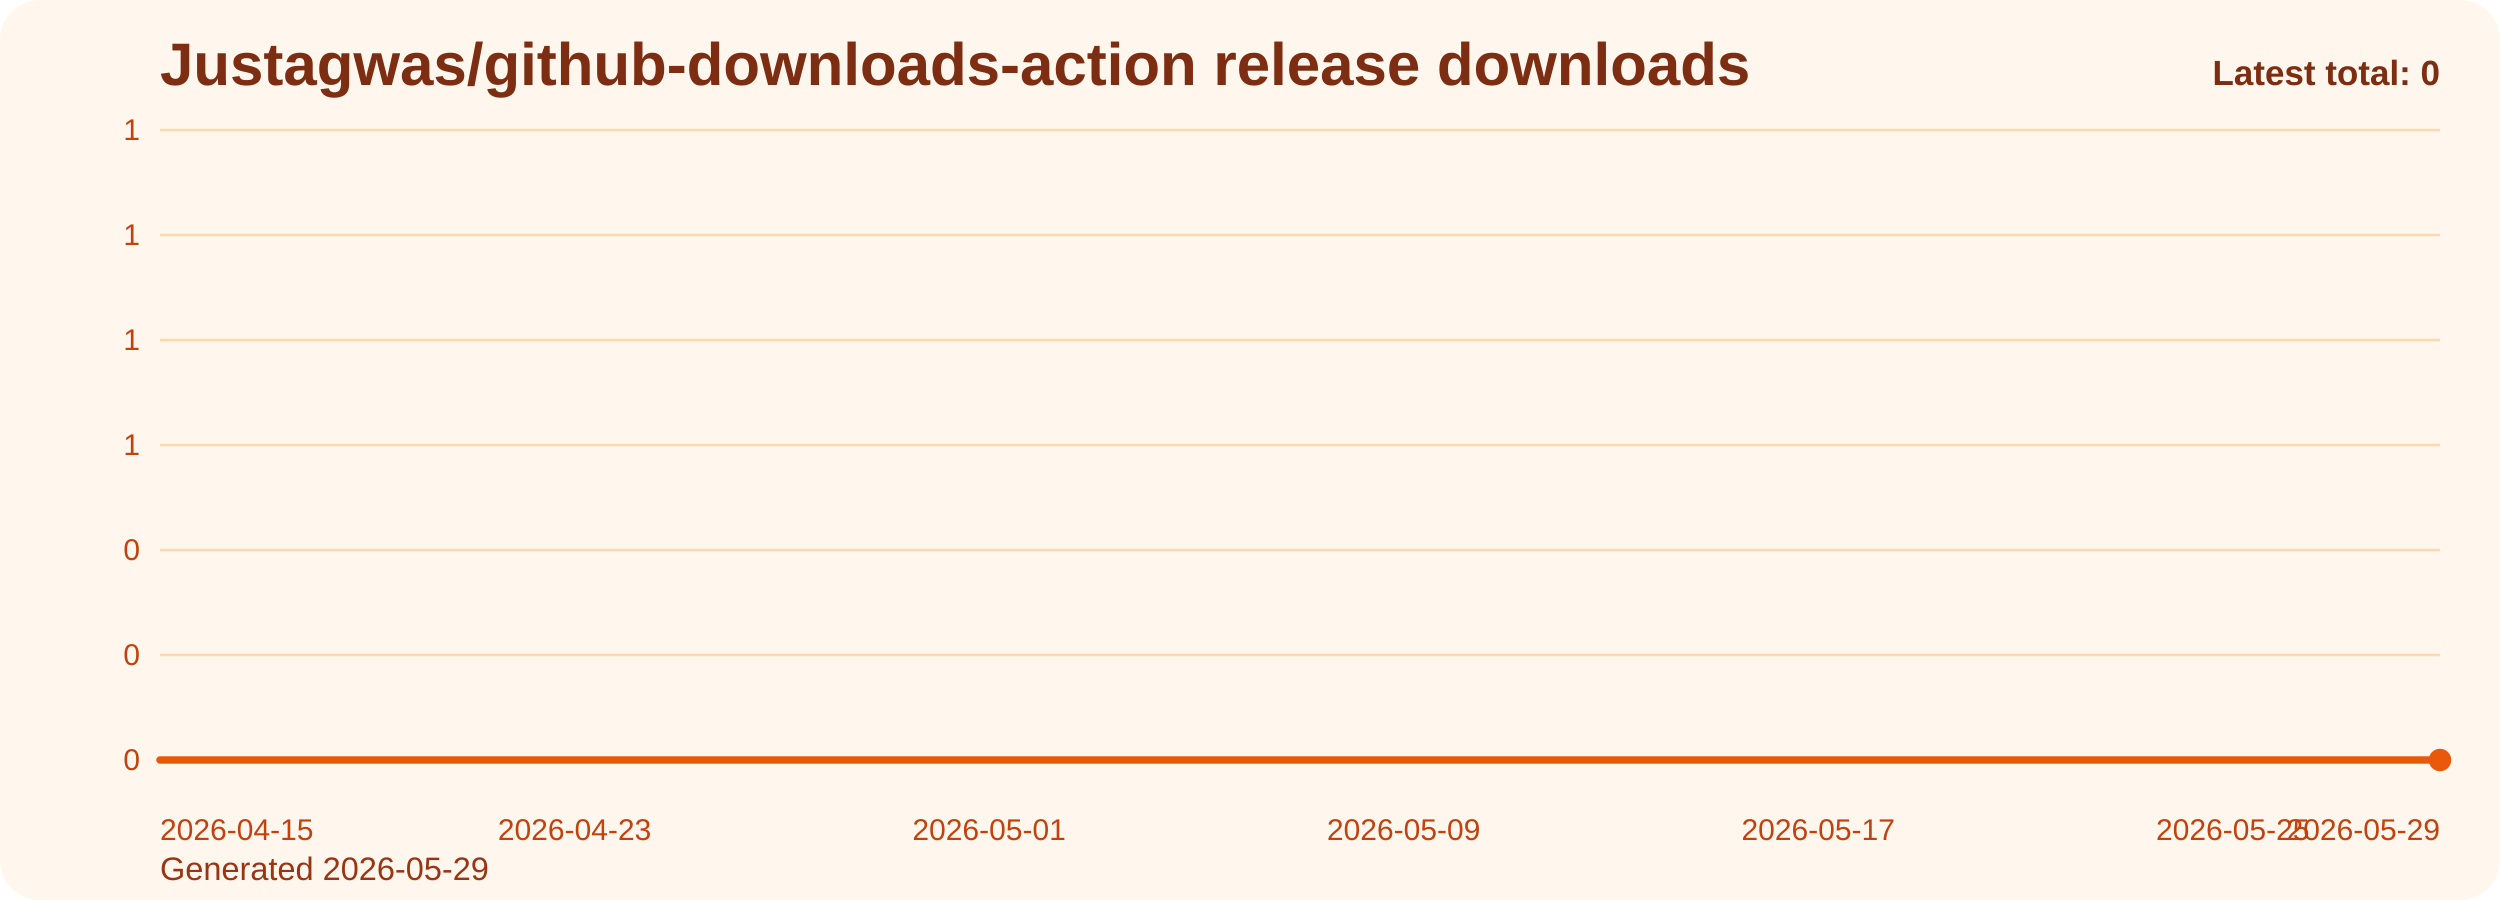
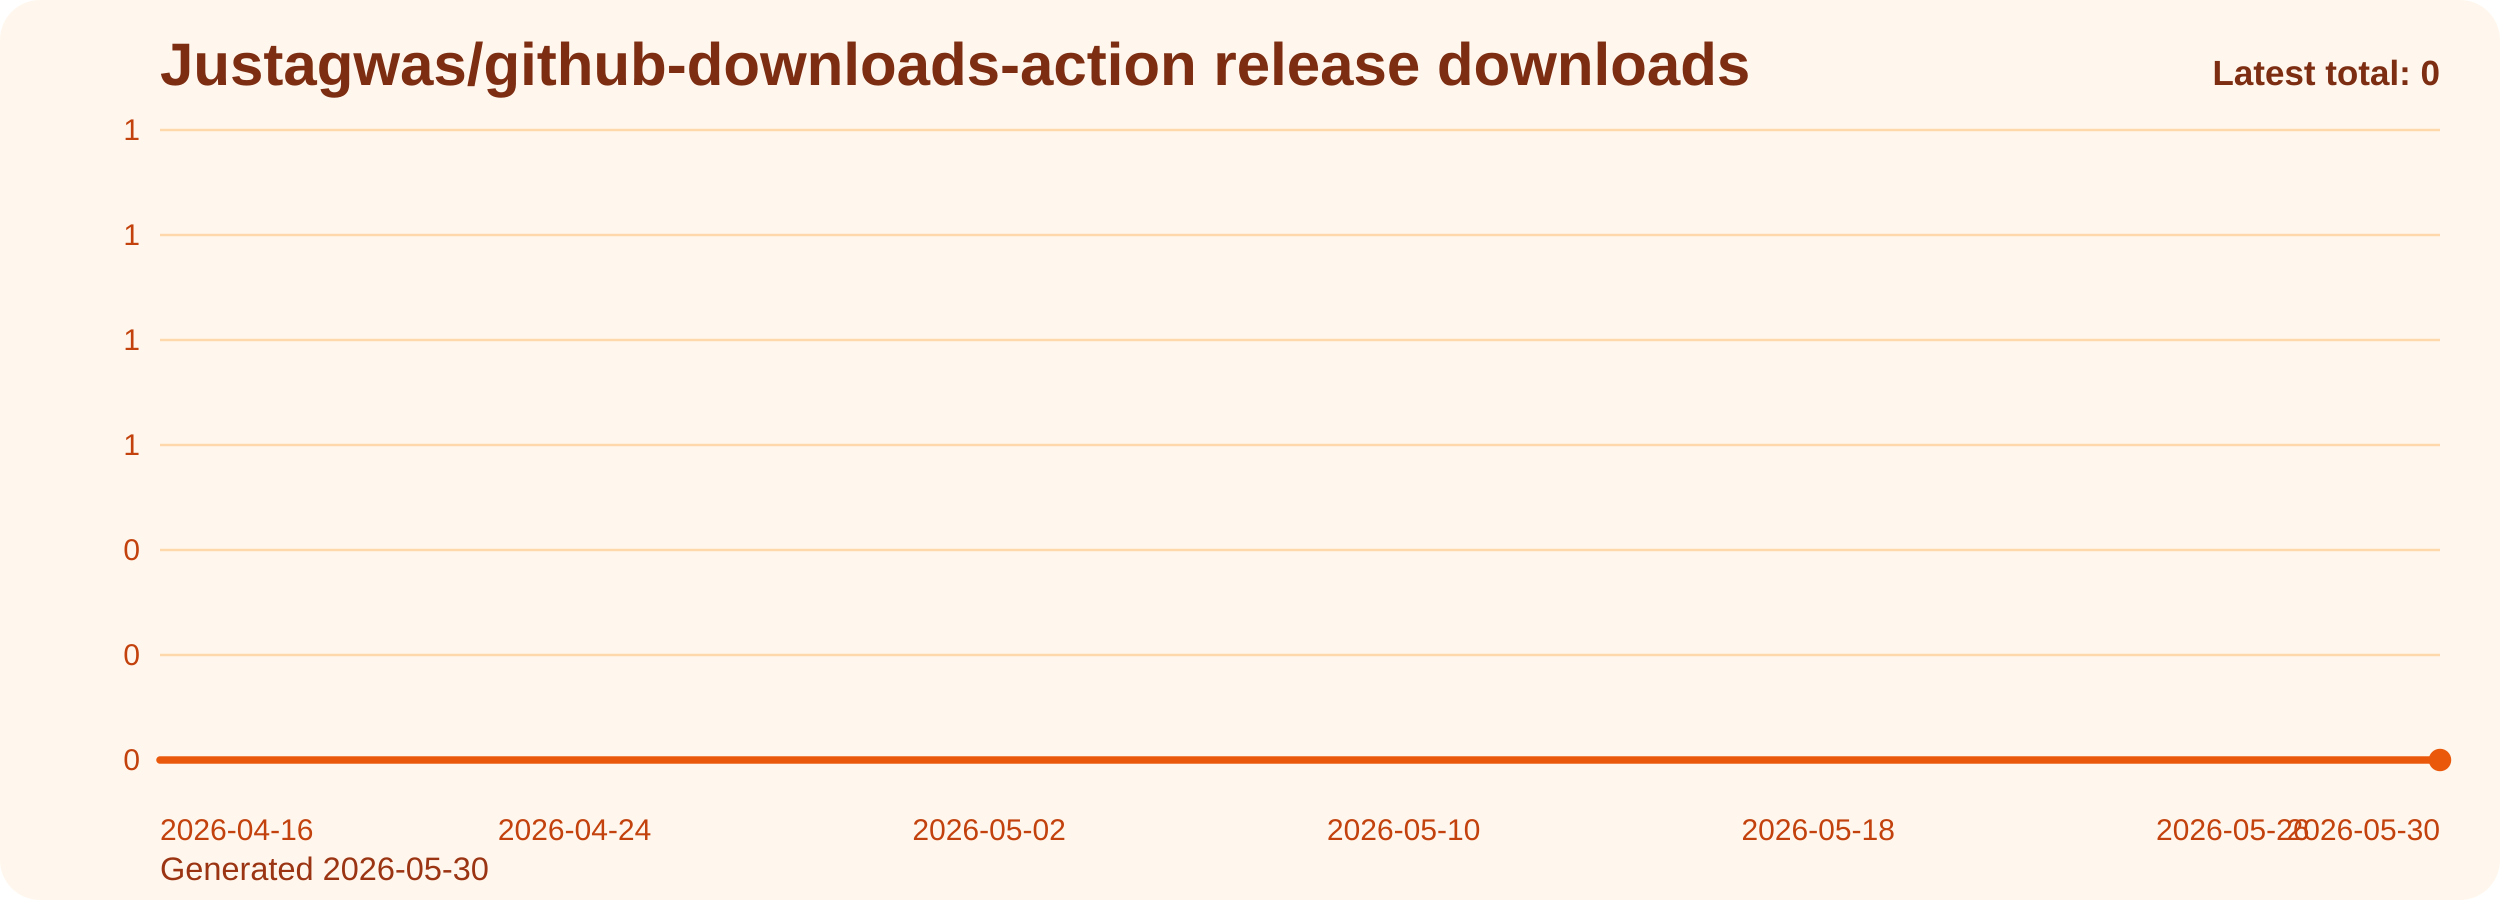
<svg xmlns="http://www.w3.org/2000/svg" viewBox="0 0 1000 360" role="img" aria-label="Justagwas/github-downloads-action release downloads chart">
  <defs>
    <linearGradient id="fill-total-trend-orange" x1="0" y1="0" x2="0" y2="1">
      <stop offset="0%" stop-color="#f97316" stop-opacity="0.32" />
      <stop offset="100%" stop-color="#f97316" stop-opacity="0.05" />
    </linearGradient>
    <style>
      .bg { fill: #fff7ed; }
      .title { font: 700 24px Arial, sans-serif; fill: #7c2d12; }
      .sub { font: 400 13px Arial, sans-serif; fill: #9a3412; }
      .grid { stroke: #fed7aa; stroke-width: 1; }
      .axis { font: 400 12px Arial, sans-serif; fill: #c2410c; }
      .line { fill: none; stroke: #ea580c; stroke-width: 3; stroke-linecap: round; stroke-linejoin: round; }
      .dot { fill: #ea580c; }
      .value { font: 600 11px Arial, sans-serif; fill: #9a3412; }
      .latest { font: 700 14px Arial, sans-serif; fill: #7c2d12; }
    </style>
  </defs>
  <rect class="bg" x="0" y="0" width="1000" height="360" rx="16" />
  <text class="title" x="64" y="34">Justagwas/github-downloads-action release downloads</text>
-   <text class="sub" x="64" y="352">Generated 2026-05-29</text>
+   <text class="sub" x="64" y="352">Generated 2026-05-30</text>
  <line x1="64" y1="52.00" x2="976" y2="52.00" class="grid" />
  <text x="56" y="56.00" text-anchor="end" class="axis">1</text>
  <line x1="64" y1="94.00" x2="976" y2="94.00" class="grid" />
  <text x="56" y="98.00" text-anchor="end" class="axis">1</text>
  <line x1="64" y1="136.00" x2="976" y2="136.00" class="grid" />
  <text x="56" y="140.00" text-anchor="end" class="axis">1</text>
  <line x1="64" y1="178.00" x2="976" y2="178.00" class="grid" />
  <text x="56" y="182.00" text-anchor="end" class="axis">1</text>
  <line x1="64" y1="220.00" x2="976" y2="220.00" class="grid" />
  <text x="56" y="224.00" text-anchor="end" class="axis">0</text>
  <line x1="64" y1="262.00" x2="976" y2="262.00" class="grid" />
  <text x="56" y="266.00" text-anchor="end" class="axis">0</text>
  <line x1="64" y1="304.00" x2="976" y2="304.00" class="grid" />
  <text x="56" y="308.00" text-anchor="end" class="axis">0</text>
  <path d="M 64.00 304 L 64.00 304.00 L 84.73 304.00 L 105.45 304.00 L 126.18 304.00 L 146.91 304.00 L 167.64 304.00 L 188.36 304.00 L 209.09 304.00 L 229.82 304.00 L 250.55 304.00 L 271.27 304.00 L 292.00 304.00 L 312.73 304.00 L 333.45 304.00 L 354.18 304.00 L 374.91 304.00 L 395.64 304.00 L 416.36 304.00 L 437.09 304.00 L 457.82 304.00 L 478.55 304.00 L 499.27 304.00 L 520.00 304.00 L 540.73 304.00 L 561.45 304.00 L 582.18 304.00 L 602.91 304.00 L 623.64 304.00 L 644.36 304.00 L 665.09 304.00 L 685.82 304.00 L 706.55 304.00 L 727.27 304.00 L 748.00 304.00 L 768.73 304.00 L 789.45 304.00 L 810.18 304.00 L 830.91 304.00 L 851.64 304.00 L 872.36 304.00 L 893.09 304.00 L 913.82 304.00 L 934.55 304.00 L 955.27 304.00 L 976.00 304.00 L 976.00 304 Z" fill="url(#fill-total-trend-orange)" />
  <polyline class="line" points="64.00,304.00 84.73,304.00 105.45,304.00 126.18,304.00 146.91,304.00 167.64,304.00 188.36,304.00 209.09,304.00 229.82,304.00 250.55,304.00 271.27,304.00 292.00,304.00 312.73,304.00 333.45,304.00 354.18,304.00 374.91,304.00 395.64,304.00 416.36,304.00 437.09,304.00 457.82,304.00 478.55,304.00 499.27,304.00 520.00,304.00 540.73,304.00 561.45,304.00 582.18,304.00 602.91,304.00 623.64,304.00 644.36,304.00 665.09,304.00 685.82,304.00 706.55,304.00 727.27,304.00 748.00,304.00 768.73,304.00 789.45,304.00 810.18,304.00 830.91,304.00 851.64,304.00 872.36,304.00 893.09,304.00 913.82,304.00 934.55,304.00 955.27,304.00 976.00,304.00" />
  <circle class="dot" cx="976.00" cy="304.00" r="4.5" />
-   <text class="axis" x="64.00" y="336" text-anchor="start">2026-04-15</text>
-   <text class="axis" x="229.82" y="336" text-anchor="middle">2026-04-23</text>
-   <text class="axis" x="395.64" y="336" text-anchor="middle">2026-05-01</text>
-   <text class="axis" x="561.45" y="336" text-anchor="middle">2026-05-09</text>
-   <text class="axis" x="727.27" y="336" text-anchor="middle">2026-05-17</text>
-   <text class="axis" x="893.09" y="336" text-anchor="middle">2026-05-25</text>
-   <text class="axis" x="976.00" y="336" text-anchor="end">2026-05-29</text>
+   <text class="axis" x="64.00" y="336" text-anchor="start">2026-04-16</text>
+   <text class="axis" x="229.82" y="336" text-anchor="middle">2026-04-24</text>
+   <text class="axis" x="395.64" y="336" text-anchor="middle">2026-05-02</text>
+   <text class="axis" x="561.45" y="336" text-anchor="middle">2026-05-10</text>
+   <text class="axis" x="727.27" y="336" text-anchor="middle">2026-05-18</text>
+   <text class="axis" x="893.09" y="336" text-anchor="middle">2026-05-26</text>
+   <text class="axis" x="976.00" y="336" text-anchor="end">2026-05-30</text>
  <text class="latest" x="976" y="34" text-anchor="end">Latest total: 0</text>
</svg>
